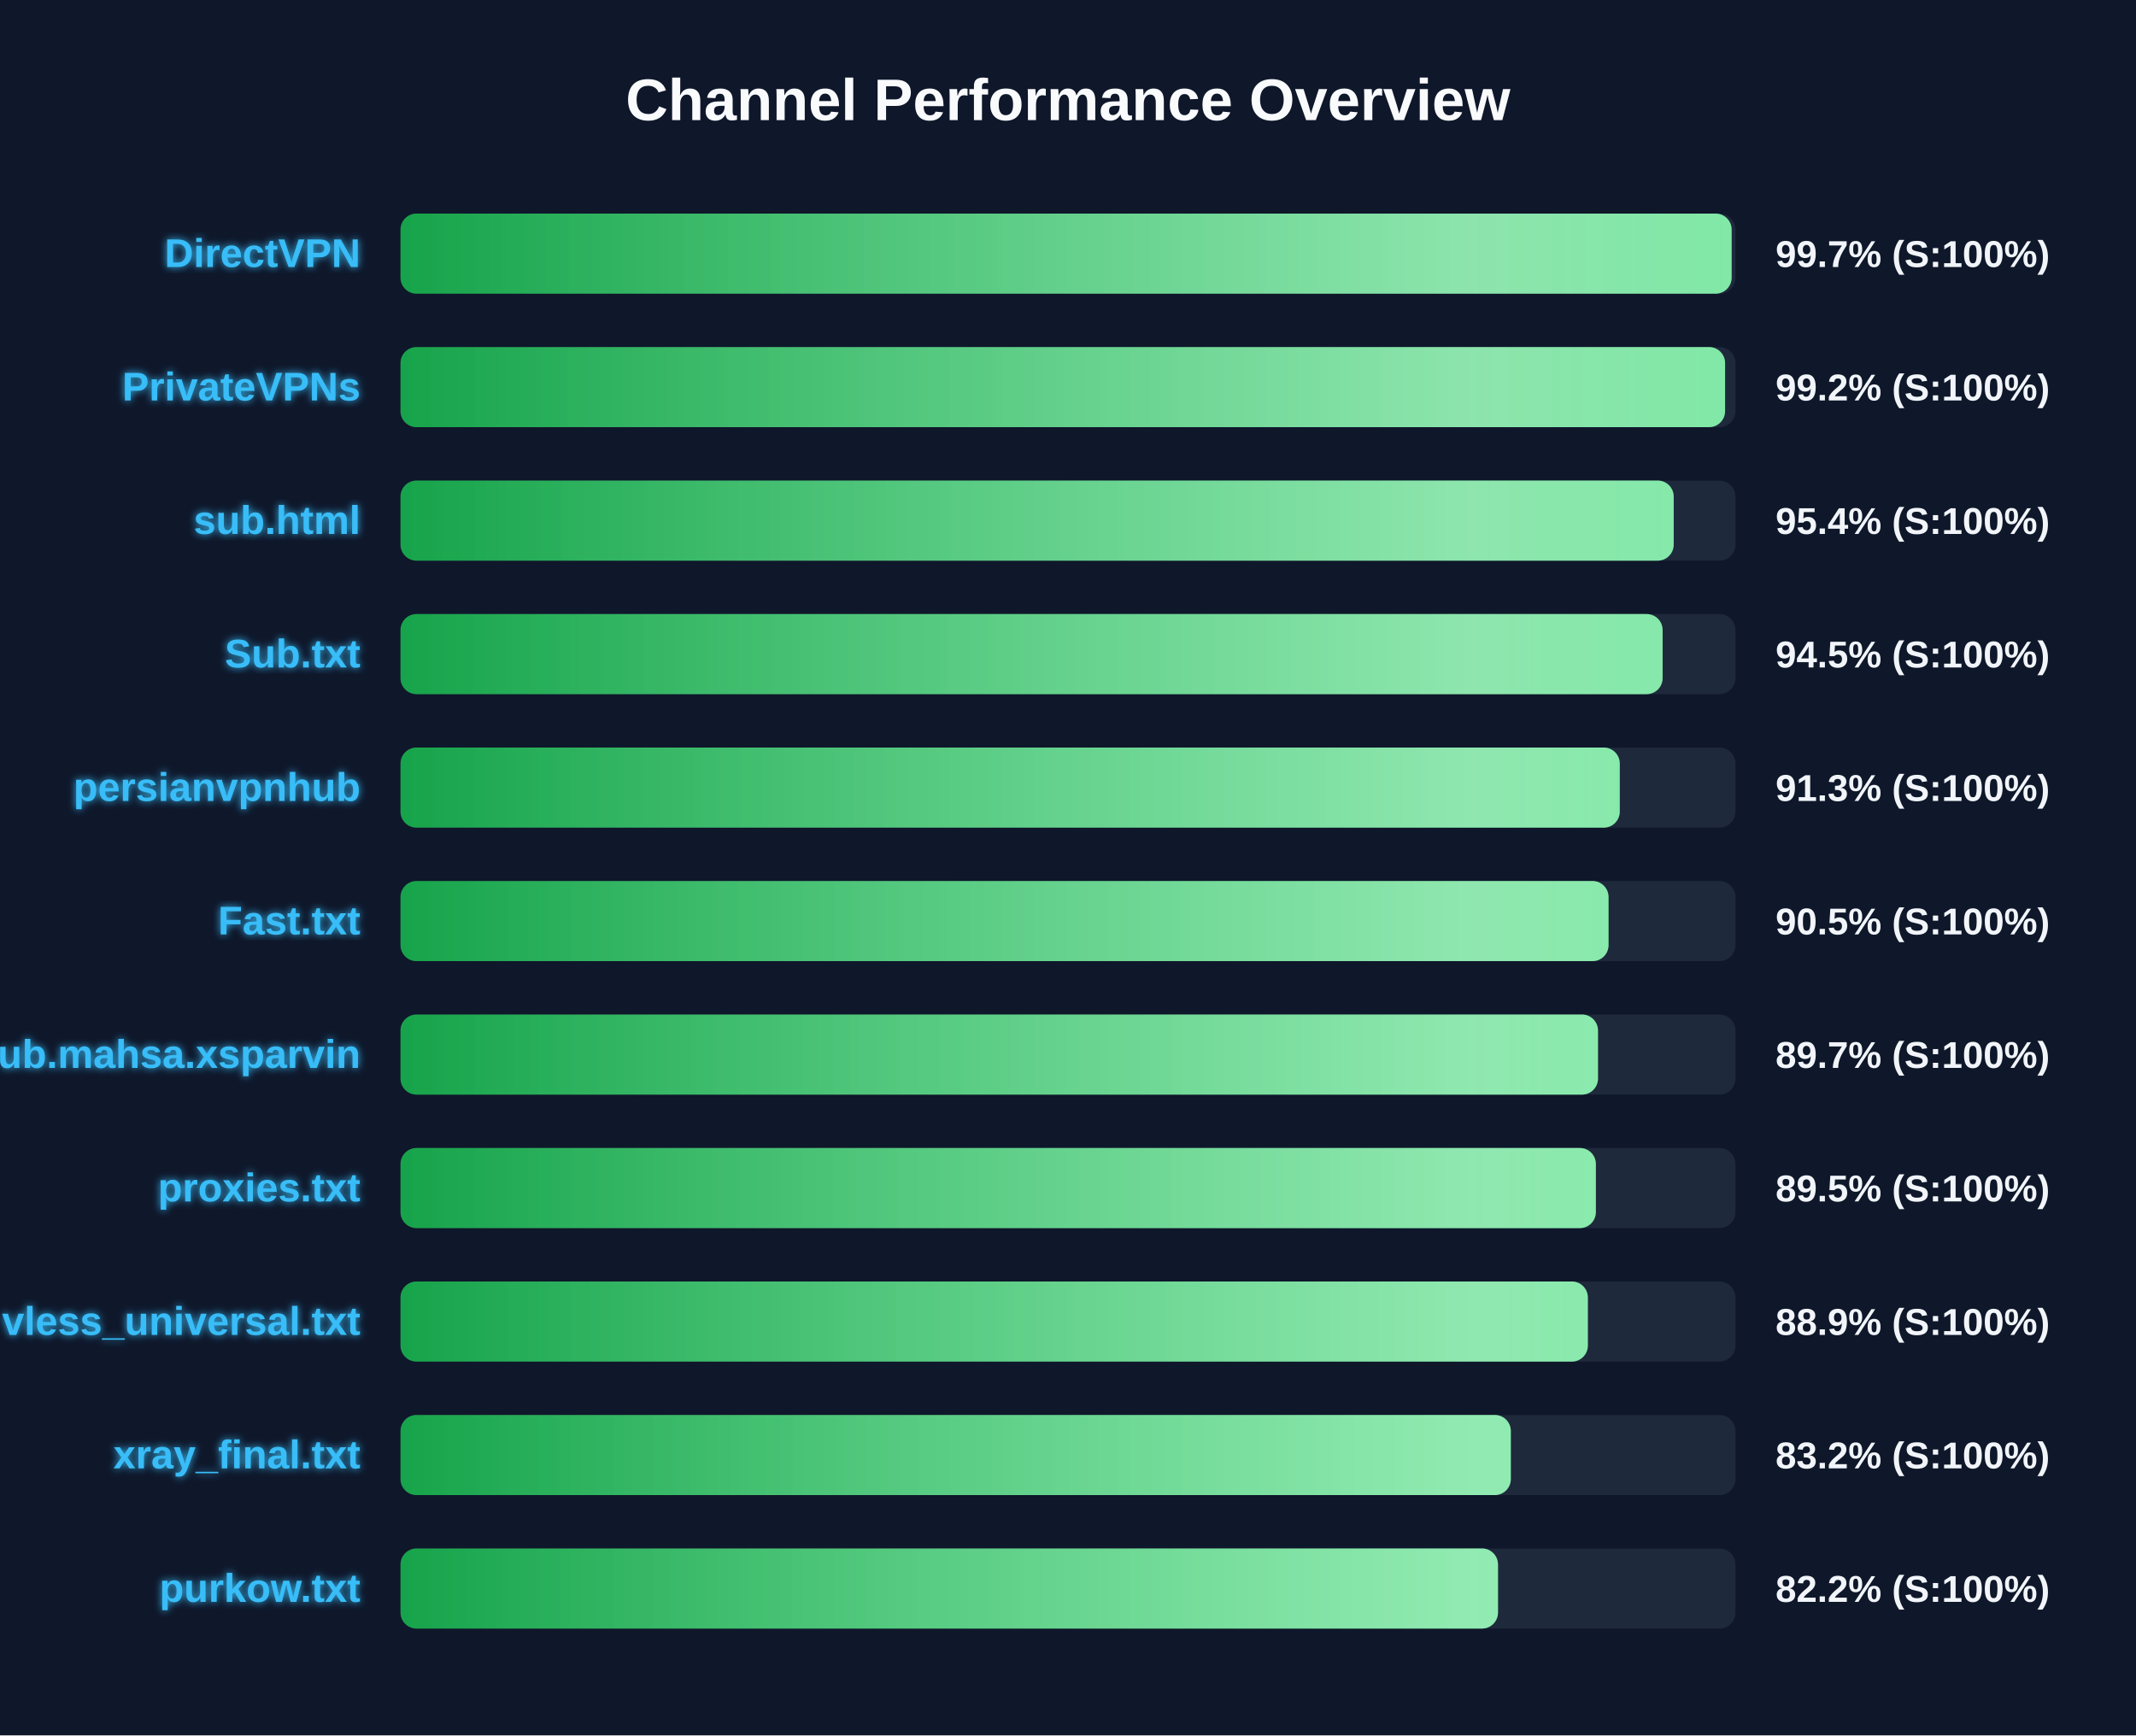
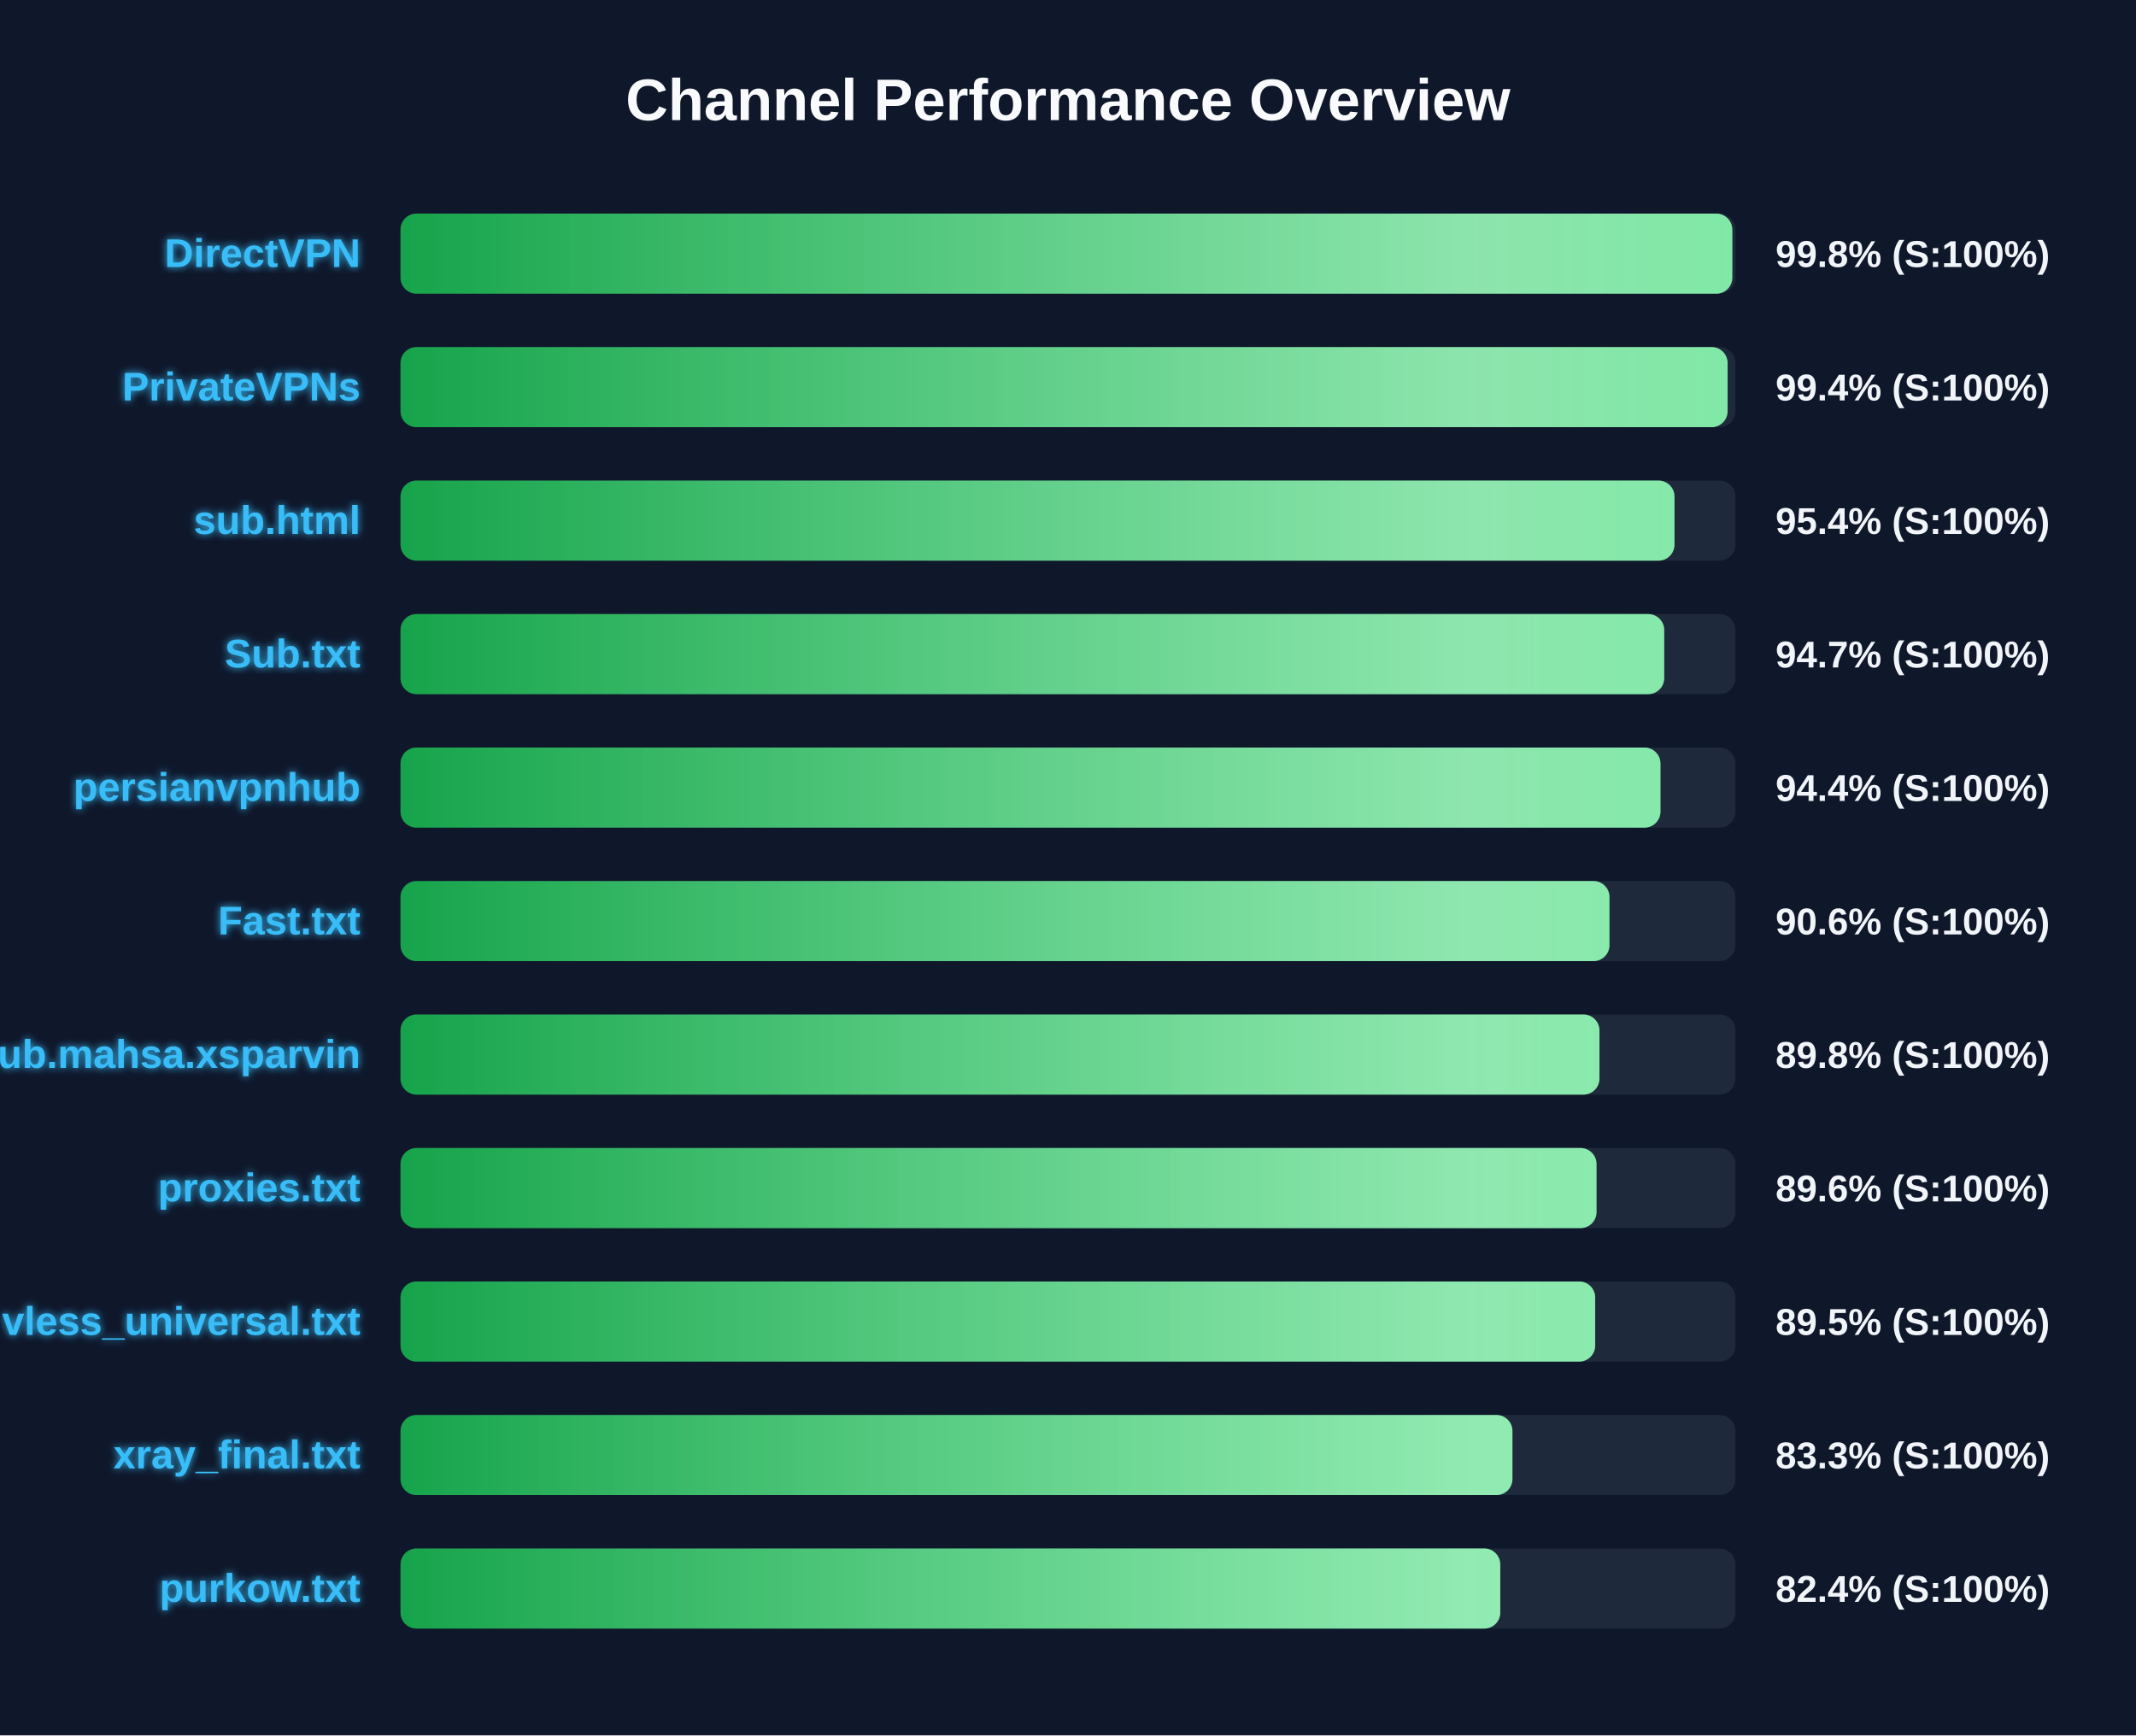
<svg xmlns="http://www.w3.org/2000/svg" width="800" height="650" version="1.1">
  <defs>
    <linearGradient id="grad-green" x1="0%" y1="0%" x2="100%" y2="0%">
      <stop offset="0%" stop-color="#16a34a" />
      <stop offset="100%" stop-color="#4ade80" />
    </linearGradient>
    <linearGradient id="grad-yellow" x1="0%" y1="0%" x2="100%" y2="0%">
      <stop offset="0%" stop-color="#ca8a04" />
      <stop offset="100%" stop-color="#fde047" />
    </linearGradient>
    <linearGradient id="grad-red" x1="0%" y1="0%" x2="100%" y2="0%">
      <stop offset="0%" stop-color="#dc2626" />
      <stop offset="100%" stop-color="#f87171" />
    </linearGradient>
    <linearGradient id="shimmer" x1="0%" y1="0%" x2="100%" y2="0%">
      <stop offset="0%" stop-color="rgba(255,255,255,0)" />
      <stop offset="50%" stop-color="rgba(255,255,255,0.4)" />
      <stop offset="100%" stop-color="rgba(255,255,255,0)" />
    </linearGradient>
    <filter id="glow" x="-20%" y="-20%" width="140%" height="140%">
      <feGaussianBlur stdDeviation="1.5" result="blur" />
      <feComposite in="SourceGraphic" in2="blur" operator="over" />
    </filter>
  </defs>
  <style>
        .bg-rect { fill: #0f172a; }
        .title { font: bold 22px 'Segoe UI', Arial, sans-serif; fill: #f8fafc; }
        .row { font: bold 15px 'Segoe UI', Arial, sans-serif; fill: #38bdf8; filter: url(#glow); }
        .score { font: bold 14px 'Segoe UI', Arial, sans-serif; fill: #f1f5f9; }
        @keyframes shimmer-anim {
            0% { transform: translateX(-100%); }
            100% { transform: translateX(200%); }
        }
        .shimmer-rect {
            animation: shimmer-anim 2.5s infinite linear;
        }
    </style>
  <rect width="100%" height="100%" class="bg-rect" />
  <text x="400" y="45" text-anchor="middle" class="title">Channel Performance Overview</text>
  <rect x="150" y="80" width="500" height="30" fill="#1e293b" rx="6" />
  <clipPath id="clip-0">
-     <rect x="150" y="80" width="498.55" height="30" rx="6" />
+     <rect x="150" y="80" width="498.8" height="30" rx="6" />
  </clipPath>
-   <rect x="150" y="80" width="498.55" height="30" fill="url(#grad-green)" rx="6" />
+   <rect x="150" y="80" width="498.8" height="30" fill="url(#grad-green)" rx="6" />
  <g clip-path="url(#clip-0)">
    <rect x="150" y="80" width="100%" height="30" fill="url(#shimmer)" class="shimmer-rect" />
  </g>
  <text x="135" y="100" text-anchor="end" class="row">DirectVPN</text>
-   <text x="665" y="100" text-anchor="start" class="score">99.7% (S:100%)</text>
+   <text x="665" y="100" text-anchor="start" class="score">99.8% (S:100%)</text>
  <rect x="150" y="130" width="500" height="30" fill="#1e293b" rx="6" />
  <clipPath id="clip-1">
-     <rect x="150" y="130" width="496.1" height="30" rx="6" />
+     <rect x="150" y="130" width="497.05" height="30" rx="6" />
  </clipPath>
-   <rect x="150" y="130" width="496.1" height="30" fill="url(#grad-green)" rx="6" />
+   <rect x="150" y="130" width="497.05" height="30" fill="url(#grad-green)" rx="6" />
  <g clip-path="url(#clip-1)">
    <rect x="150" y="130" width="100%" height="30" fill="url(#shimmer)" class="shimmer-rect" />
  </g>
  <text x="135" y="150" text-anchor="end" class="row">PrivateVPNs</text>
-   <text x="665" y="150" text-anchor="start" class="score">99.2% (S:100%)</text>
+   <text x="665" y="150" text-anchor="start" class="score">99.4% (S:100%)</text>
  <rect x="150" y="180" width="500" height="30" fill="#1e293b" rx="6" />
  <clipPath id="clip-2">
-     <rect x="150" y="180" width="476.85" height="30" rx="6" />
+     <rect x="150" y="180" width="477.15" height="30" rx="6" />
  </clipPath>
-   <rect x="150" y="180" width="476.85" height="30" fill="url(#grad-green)" rx="6" />
+   <rect x="150" y="180" width="477.15" height="30" fill="url(#grad-green)" rx="6" />
  <g clip-path="url(#clip-2)">
    <rect x="150" y="180" width="100%" height="30" fill="url(#shimmer)" class="shimmer-rect" />
  </g>
  <text x="135" y="200" text-anchor="end" class="row">sub.html</text>
  <text x="665" y="200" text-anchor="start" class="score">95.4% (S:100%)</text>
  <rect x="150" y="230" width="500" height="30" fill="#1e293b" rx="6" />
  <clipPath id="clip-3">
-     <rect x="150" y="230" width="472.7" height="30" rx="6" />
+     <rect x="150" y="230" width="473.3" height="30" rx="6" />
  </clipPath>
-   <rect x="150" y="230" width="472.7" height="30" fill="url(#grad-green)" rx="6" />
+   <rect x="150" y="230" width="473.3" height="30" fill="url(#grad-green)" rx="6" />
  <g clip-path="url(#clip-3)">
    <rect x="150" y="230" width="100%" height="30" fill="url(#shimmer)" class="shimmer-rect" />
  </g>
  <text x="135" y="250" text-anchor="end" class="row">Sub.txt</text>
-   <text x="665" y="250" text-anchor="start" class="score">94.5% (S:100%)</text>
+   <text x="665" y="250" text-anchor="start" class="score">94.7% (S:100%)</text>
  <rect x="150" y="280" width="500" height="30" fill="#1e293b" rx="6" />
  <clipPath id="clip-4">
-     <rect x="150" y="280" width="456.65" height="30" rx="6" />
+     <rect x="150" y="280" width="471.9" height="30" rx="6" />
  </clipPath>
-   <rect x="150" y="280" width="456.65" height="30" fill="url(#grad-green)" rx="6" />
+   <rect x="150" y="280" width="471.9" height="30" fill="url(#grad-green)" rx="6" />
  <g clip-path="url(#clip-4)">
    <rect x="150" y="280" width="100%" height="30" fill="url(#shimmer)" class="shimmer-rect" />
  </g>
  <text x="135" y="300" text-anchor="end" class="row">persianvpnhub</text>
-   <text x="665" y="300" text-anchor="start" class="score">91.3% (S:100%)</text>
+   <text x="665" y="300" text-anchor="start" class="score">94.4% (S:100%)</text>
  <rect x="150" y="330" width="500" height="30" fill="#1e293b" rx="6" />
  <clipPath id="clip-5">
-     <rect x="150" y="330" width="452.45" height="30" rx="6" />
+     <rect x="150" y="330" width="452.8" height="30" rx="6" />
  </clipPath>
-   <rect x="150" y="330" width="452.45" height="30" fill="url(#grad-green)" rx="6" />
+   <rect x="150" y="330" width="452.8" height="30" fill="url(#grad-green)" rx="6" />
  <g clip-path="url(#clip-5)">
    <rect x="150" y="330" width="100%" height="30" fill="url(#shimmer)" class="shimmer-rect" />
  </g>
  <text x="135" y="350" text-anchor="end" class="row">Fast.txt</text>
-   <text x="665" y="350" text-anchor="start" class="score">90.5% (S:100%)</text>
+   <text x="665" y="350" text-anchor="start" class="score">90.6% (S:100%)</text>
  <rect x="150" y="380" width="500" height="30" fill="#1e293b" rx="6" />
  <clipPath id="clip-6">
-     <rect x="150" y="380" width="448.5" height="30" rx="6" />
+     <rect x="150" y="380" width="449.05" height="30" rx="6" />
  </clipPath>
-   <rect x="150" y="380" width="448.5" height="30" fill="url(#grad-green)" rx="6" />
+   <rect x="150" y="380" width="449.05" height="30" fill="url(#grad-green)" rx="6" />
  <g clip-path="url(#clip-6)">
    <rect x="150" y="380" width="100%" height="30" fill="url(#shimmer)" class="shimmer-rect" />
  </g>
  <text x="135" y="400" text-anchor="end" class="row">Sub.mahsa.xsparvin</text>
-   <text x="665" y="400" text-anchor="start" class="score">89.7% (S:100%)</text>
+   <text x="665" y="400" text-anchor="start" class="score">89.8% (S:100%)</text>
  <rect x="150" y="430" width="500" height="30" fill="#1e293b" rx="6" />
  <clipPath id="clip-7">
-     <rect x="150" y="430" width="447.7" height="30" rx="6" />
+     <rect x="150" y="430" width="447.95" height="30" rx="6" />
  </clipPath>
-   <rect x="150" y="430" width="447.7" height="30" fill="url(#grad-green)" rx="6" />
+   <rect x="150" y="430" width="447.95" height="30" fill="url(#grad-green)" rx="6" />
  <g clip-path="url(#clip-7)">
    <rect x="150" y="430" width="100%" height="30" fill="url(#shimmer)" class="shimmer-rect" />
  </g>
  <text x="135" y="450" text-anchor="end" class="row">proxies.txt</text>
-   <text x="665" y="450" text-anchor="start" class="score">89.5% (S:100%)</text>
+   <text x="665" y="450" text-anchor="start" class="score">89.6% (S:100%)</text>
  <rect x="150" y="480" width="500" height="30" fill="#1e293b" rx="6" />
  <clipPath id="clip-8">
-     <rect x="150" y="480" width="444.7" height="30" rx="6" />
+     <rect x="150" y="480" width="447.45" height="30" rx="6" />
  </clipPath>
-   <rect x="150" y="480" width="444.7" height="30" fill="url(#grad-green)" rx="6" />
+   <rect x="150" y="480" width="447.45" height="30" fill="url(#grad-green)" rx="6" />
  <g clip-path="url(#clip-8)">
    <rect x="150" y="480" width="100%" height="30" fill="url(#shimmer)" class="shimmer-rect" />
  </g>
  <text x="135" y="500" text-anchor="end" class="row">vless_universal.txt</text>
-   <text x="665" y="500" text-anchor="start" class="score">88.9% (S:100%)</text>
+   <text x="665" y="500" text-anchor="start" class="score">89.5% (S:100%)</text>
  <rect x="150" y="530" width="500" height="30" fill="#1e293b" rx="6" />
  <clipPath id="clip-9">
-     <rect x="150" y="530" width="415.85" height="30" rx="6" />
+     <rect x="150" y="530" width="416.45" height="30" rx="6" />
  </clipPath>
-   <rect x="150" y="530" width="415.85" height="30" fill="url(#grad-green)" rx="6" />
+   <rect x="150" y="530" width="416.45" height="30" fill="url(#grad-green)" rx="6" />
  <g clip-path="url(#clip-9)">
    <rect x="150" y="530" width="100%" height="30" fill="url(#shimmer)" class="shimmer-rect" />
  </g>
  <text x="135" y="550" text-anchor="end" class="row">xray_final.txt</text>
-   <text x="665" y="550" text-anchor="start" class="score">83.2% (S:100%)</text>
+   <text x="665" y="550" text-anchor="start" class="score">83.3% (S:100%)</text>
  <rect x="150" y="580" width="500" height="30" fill="#1e293b" rx="6" />
  <clipPath id="clip-10">
-     <rect x="150" y="580" width="411.05" height="30" rx="6" />
+     <rect x="150" y="580" width="411.9" height="30" rx="6" />
  </clipPath>
-   <rect x="150" y="580" width="411.05" height="30" fill="url(#grad-green)" rx="6" />
+   <rect x="150" y="580" width="411.9" height="30" fill="url(#grad-green)" rx="6" />
  <g clip-path="url(#clip-10)">
    <rect x="150" y="580" width="100%" height="30" fill="url(#shimmer)" class="shimmer-rect" />
  </g>
  <text x="135" y="600" text-anchor="end" class="row">purkow.txt</text>
-   <text x="665" y="600" text-anchor="start" class="score">82.2% (S:100%)</text>
+   <text x="665" y="600" text-anchor="start" class="score">82.4% (S:100%)</text>
</svg>
